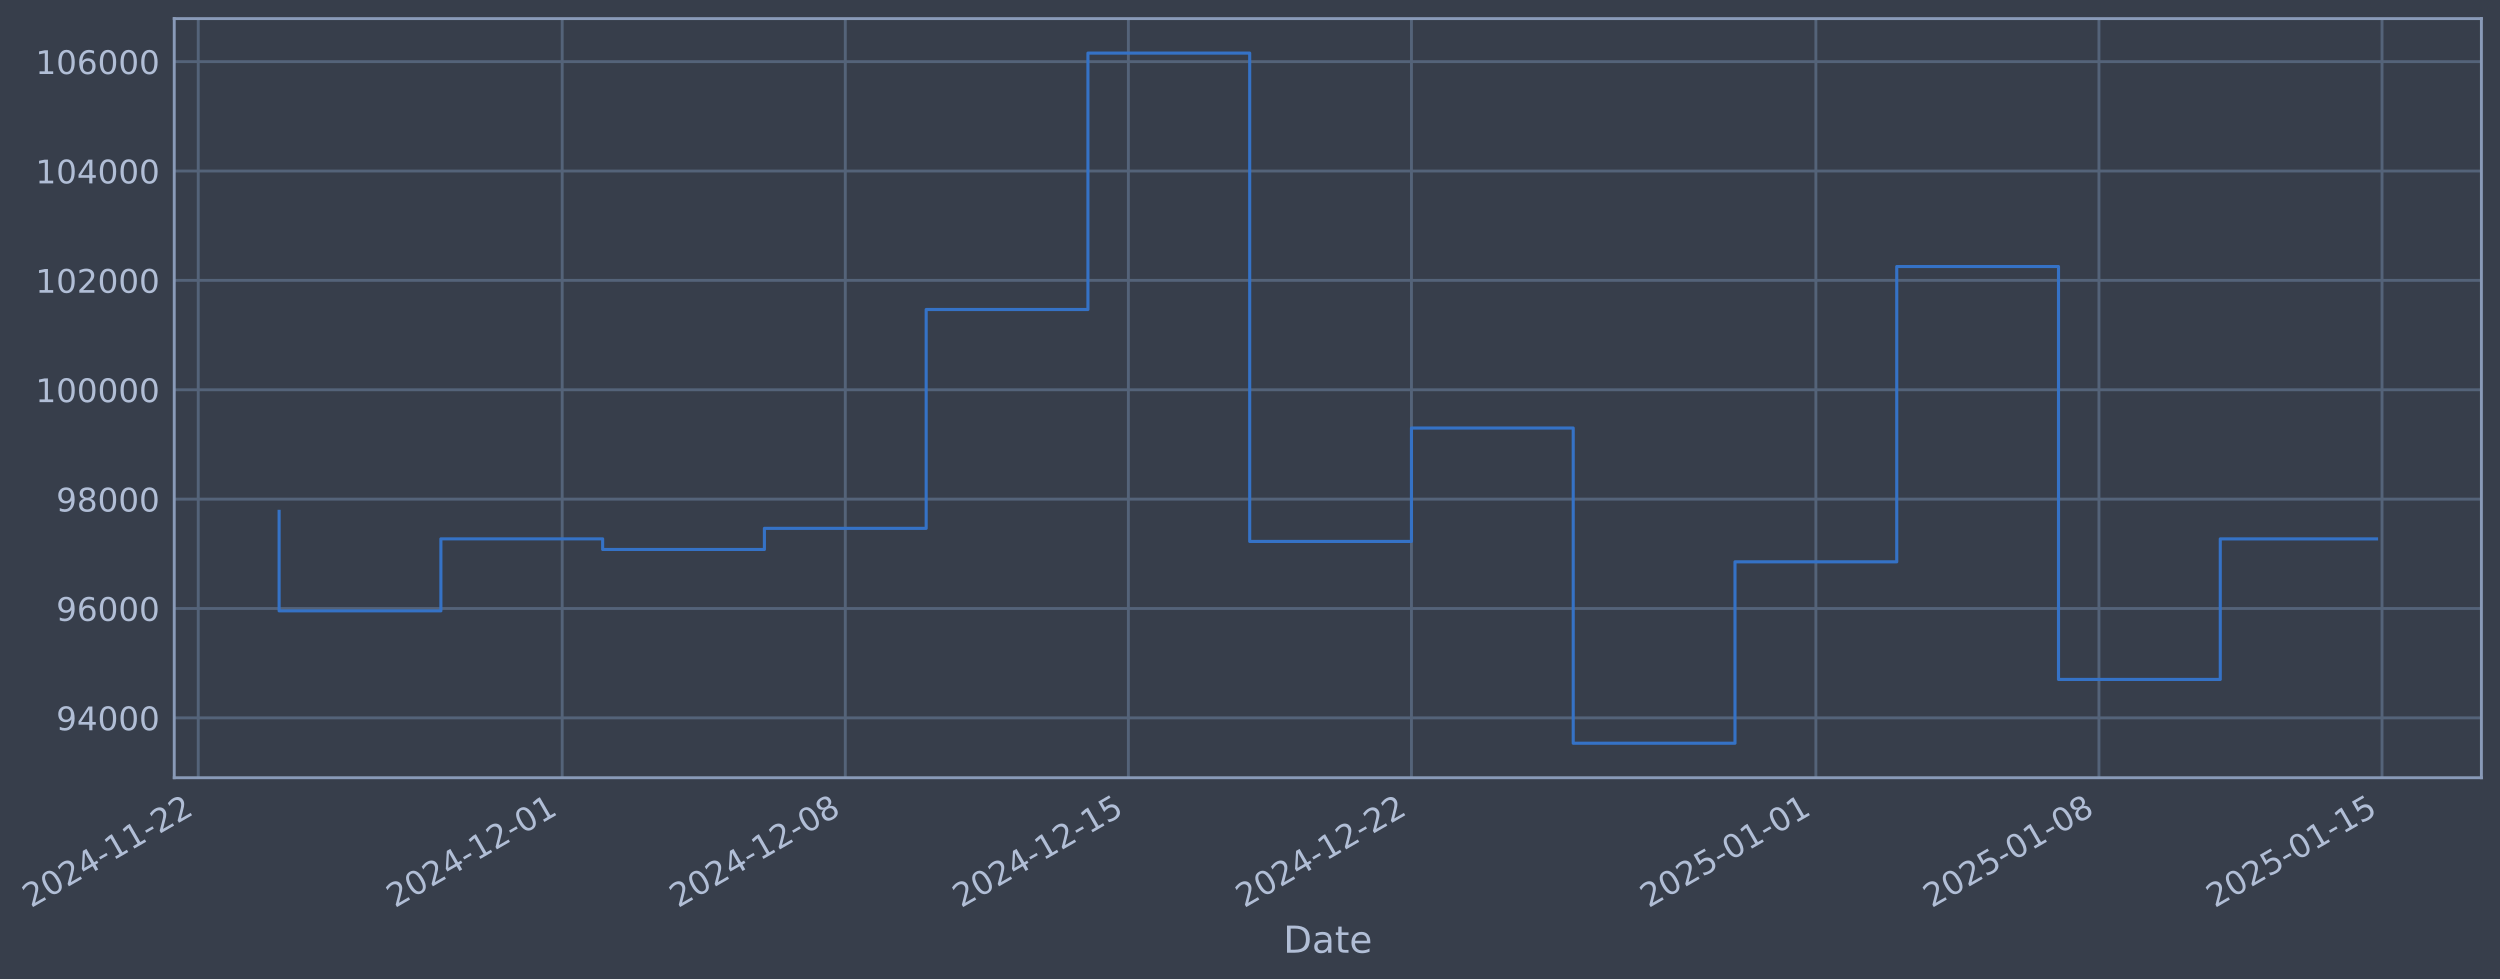
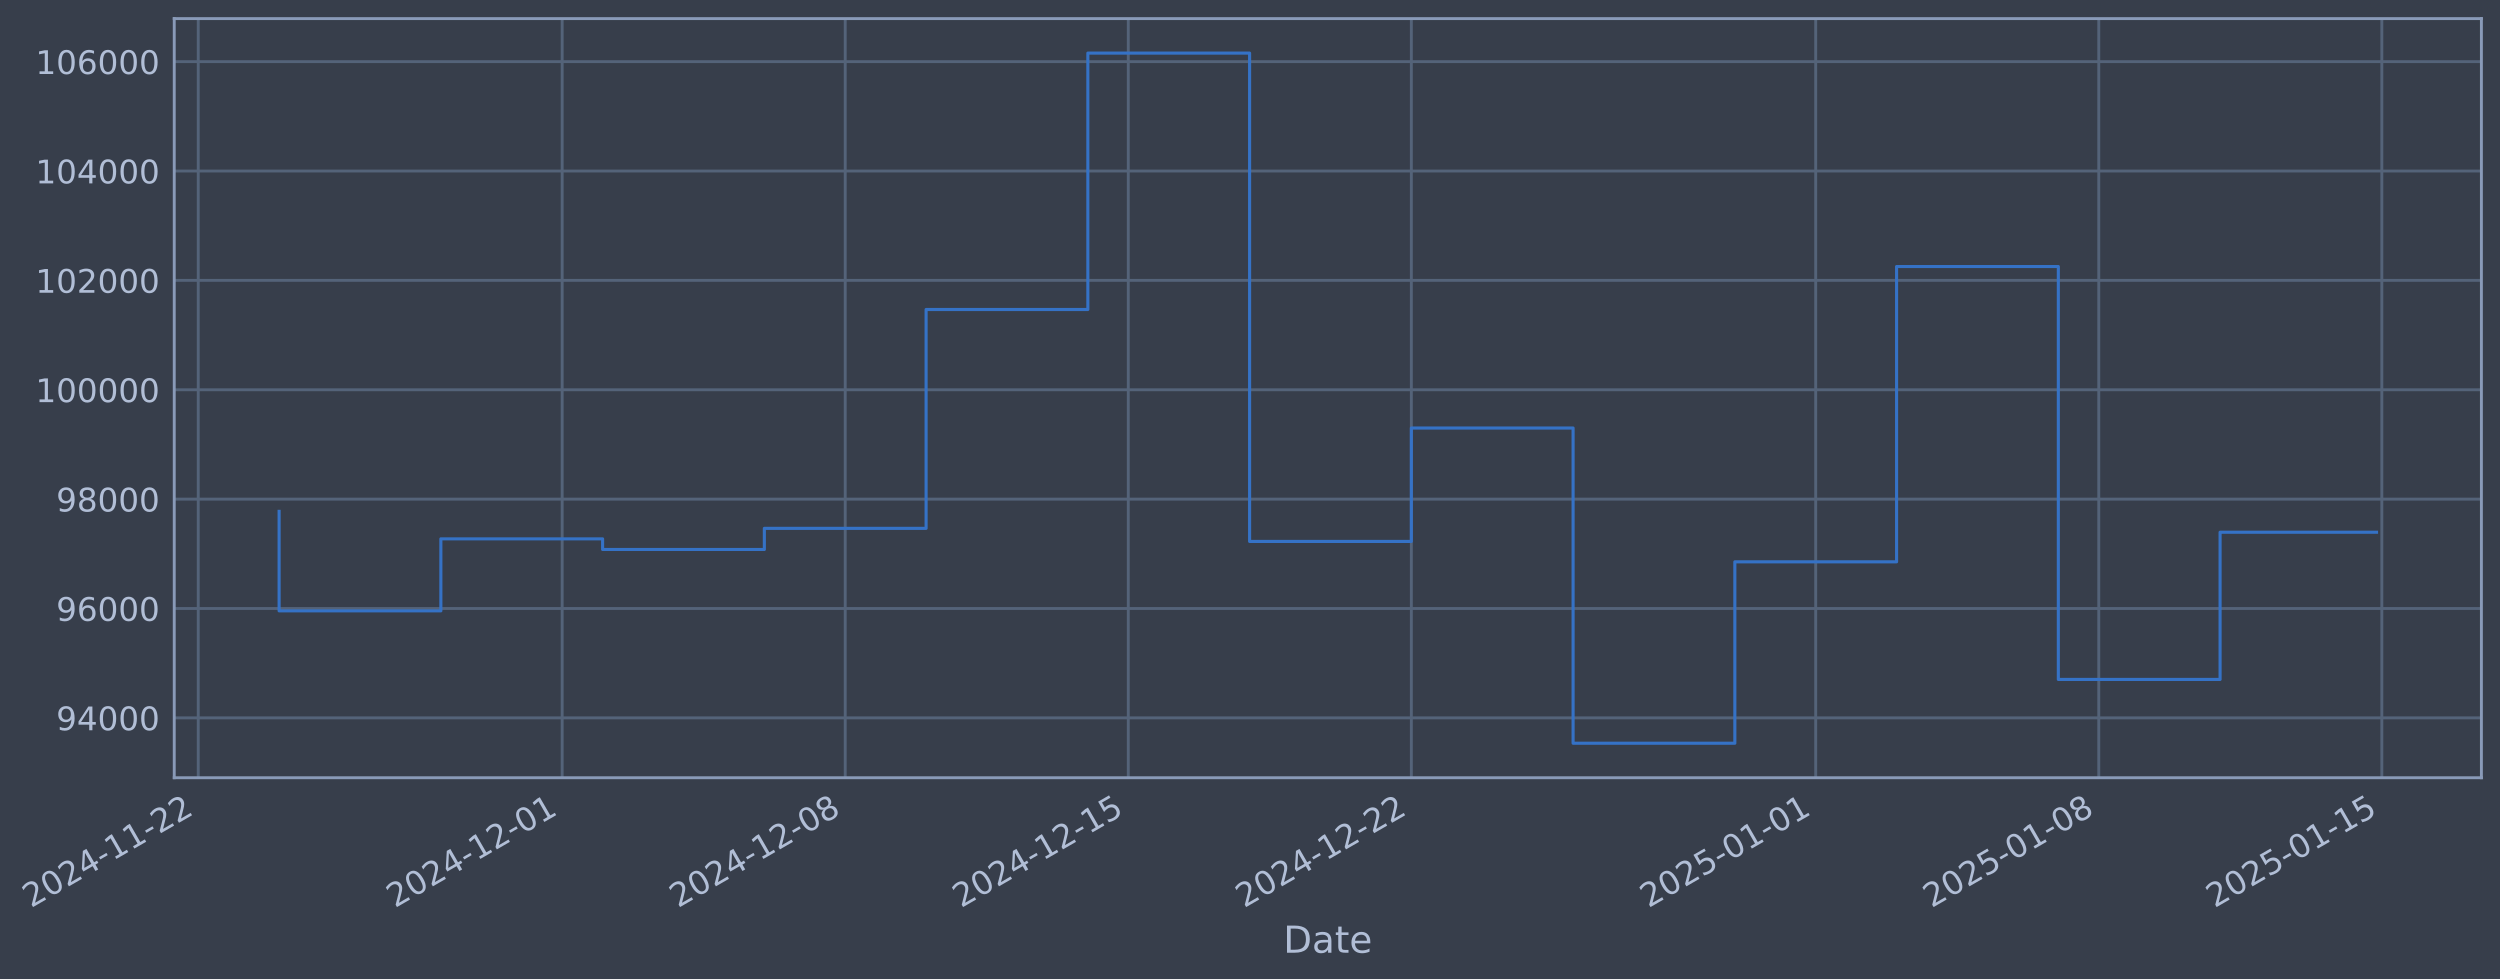
- <svg xmlns="http://www.w3.org/2000/svg" xmlns:xlink="http://www.w3.org/1999/xlink" width="967.429pt" height="378.87pt" viewBox="0 0 967.429 378.87" version="1.1">
+ <svg xmlns="http://www.w3.org/2000/svg" xmlns:xlink="http://www.w3.org/1999/xlink" width="967.426pt" height="378.87pt" viewBox="0 0 967.426 378.87" version="1.1">
  <defs>
    <style type="text/css">*{stroke-linejoin: round; stroke-linecap: butt}</style>
  </defs>
  <g id="figure_1">
    <g id="patch_1">
-       <path d="M 0 378.87  L 967.429 378.87  L 967.429 0  L 0 0  z " style="fill: #373e4b" />
+       <path d="M 0 378.87  L 967.426 378.87  L 967.426 0  L 0 0  z " style="fill: #373e4b" />
    </g>
    <g id="axes_1">
      <g id="patch_2">
-         <path d="M 67.429 300.96  L 960.229 300.96  L 960.229 7.2  L 67.429 7.2  z " style="fill: #373e4b" />
+         <path d="M 67.426 300.96  L 960.226 300.96  L 960.226 7.2  L 67.426 7.2  z " style="fill: #373e4b" />
      </g>
      <g id="matplotlib.axis_1">
        <g id="xtick_1">
          <g id="line2d_1">
-             <path d="M 76.713 300.96  L 76.713 7.2  " clip-path="url(#p304078083a)" style="fill: none; stroke: #546379; stroke-width: 1.12; stroke-linecap: square" />
+             <path d="M 76.713 300.96  L 76.713 7.2  " clip-path="url(#pad3f8e9375)" style="fill: none; stroke: #546379; stroke-width: 1.12; stroke-linecap: square" />
          </g>
          <g id="line2d_2" />
          <g id="text_1">
            <g style="fill: #b1bed6" transform="translate(11.98702 351.4642) rotate(-30) scale(0.126 -0.126)">
              <defs>
                <path id="DejaVuSans-32" d="M 1228 531  L 3431 531  L 3431 0  L 469 0  L 469 531  Q 828 903 1448 1529  Q 2069 2156 2228 2338  Q 2531 2678 2651 2914  Q 2772 3150 2772 3378  Q 2772 3750 2511 3984  Q 2250 4219 1831 4219  Q 1534 4219 1204 4116  Q 875 4013 500 3803  L 500 4441  Q 881 4594 1212 4672  Q 1544 4750 1819 4750  Q 2544 4750 2975 4387  Q 3406 4025 3406 3419  Q 3406 3131 3298 2873  Q 3191 2616 2906 2266  Q 2828 2175 2409 1742  Q 1991 1309 1228 531  z " transform="scale(0.015625)" />
                <path id="DejaVuSans-30" d="M 2034 4250  Q 1547 4250 1301 3770  Q 1056 3291 1056 2328  Q 1056 1369 1301 889  Q 1547 409 2034 409  Q 2525 409 2770 889  Q 3016 1369 3016 2328  Q 3016 3291 2770 3770  Q 2525 4250 2034 4250  z M 2034 4750  Q 2819 4750 3233 4129  Q 3647 3509 3647 2328  Q 3647 1150 3233 529  Q 2819 -91 2034 -91  Q 1250 -91 836 529  Q 422 1150 422 2328  Q 422 3509 836 4129  Q 1250 4750 2034 4750  z " transform="scale(0.015625)" />
                <path id="DejaVuSans-34" d="M 2419 4116  L 825 1625  L 2419 1625  L 2419 4116  z M 2253 4666  L 3047 4666  L 3047 1625  L 3713 1625  L 3713 1100  L 3047 1100  L 3047 0  L 2419 0  L 2419 1100  L 313 1100  L 313 1709  L 2253 4666  z " transform="scale(0.015625)" />
                <path id="DejaVuSans-2d" d="M 313 2009  L 1997 2009  L 1997 1497  L 313 1497  L 313 2009  z " transform="scale(0.015625)" />
                <path id="DejaVuSans-31" d="M 794 531  L 1825 531  L 1825 4091  L 703 3866  L 703 4441  L 1819 4666  L 2450 4666  L 2450 531  L 3481 531  L 3481 0  L 794 0  L 794 531  z " transform="scale(0.015625)" />
              </defs>
              <use xlink:href="#DejaVuSans-32" />
              <use xlink:href="#DejaVuSans-30" transform="translate(63.62305 0)" />
              <use xlink:href="#DejaVuSans-32" transform="translate(127.2461 0)" />
              <use xlink:href="#DejaVuSans-34" transform="translate(190.8691 0)" />
              <use xlink:href="#DejaVuSans-2d" transform="translate(254.4922 0)" />
              <use xlink:href="#DejaVuSans-31" transform="translate(290.5762 0)" />
              <use xlink:href="#DejaVuSans-31" transform="translate(354.1992 0)" />
              <use xlink:href="#DejaVuSans-2d" transform="translate(417.8223 0)" />
              <use xlink:href="#DejaVuSans-32" transform="translate(453.9062 0)" />
              <use xlink:href="#DejaVuSans-32" transform="translate(517.5293 0)" />
            </g>
          </g>
        </g>
        <g id="xtick_2">
          <g id="line2d_3">
-             <path d="M 217.557 300.96  L 217.557 7.2  " clip-path="url(#p304078083a)" style="fill: none; stroke: #546379; stroke-width: 1.12; stroke-linecap: square" />
+             <path d="M 217.543 300.96  L 217.543 7.2  " clip-path="url(#pad3f8e9375)" style="fill: none; stroke: #546379; stroke-width: 1.12; stroke-linecap: square" />
          </g>
          <g id="line2d_4" />
          <g id="text_2">
-             <g style="fill: #b1bed6" transform="translate(152.8315 351.4642) rotate(-30) scale(0.126 -0.126)">
+             <g style="fill: #b1bed6" transform="translate(152.8175 351.4642) rotate(-30) scale(0.126 -0.126)">
              <use xlink:href="#DejaVuSans-32" />
              <use xlink:href="#DejaVuSans-30" transform="translate(63.62305 0)" />
              <use xlink:href="#DejaVuSans-32" transform="translate(127.2461 0)" />
              <use xlink:href="#DejaVuSans-34" transform="translate(190.8691 0)" />
              <use xlink:href="#DejaVuSans-2d" transform="translate(254.4922 0)" />
              <use xlink:href="#DejaVuSans-31" transform="translate(290.5762 0)" />
              <use xlink:href="#DejaVuSans-32" transform="translate(354.1992 0)" />
              <use xlink:href="#DejaVuSans-2d" transform="translate(417.8223 0)" />
              <use xlink:href="#DejaVuSans-30" transform="translate(453.9062 0)" />
              <use xlink:href="#DejaVuSans-31" transform="translate(517.5293 0)" />
            </g>
          </g>
        </g>
        <g id="xtick_3">
          <g id="line2d_5">
-             <path d="M 327.103 300.96  L 327.103 7.2  " clip-path="url(#p304078083a)" style="fill: none; stroke: #546379; stroke-width: 1.12; stroke-linecap: square" />
+             <path d="M 327.078 300.96  L 327.078 7.2  " clip-path="url(#pad3f8e9375)" style="fill: none; stroke: #546379; stroke-width: 1.12; stroke-linecap: square" />
          </g>
          <g id="line2d_6" />
          <g id="text_3">
-             <g style="fill: #b1bed6" transform="translate(262.3772 351.4642) rotate(-30) scale(0.126 -0.126)">
+             <g style="fill: #b1bed6" transform="translate(262.3523 351.4642) rotate(-30) scale(0.126 -0.126)">
              <defs>
                <path id="DejaVuSans-38" d="M 2034 2216  Q 1584 2216 1326 1975  Q 1069 1734 1069 1313  Q 1069 891 1326 650  Q 1584 409 2034 409  Q 2484 409 2743 651  Q 3003 894 3003 1313  Q 3003 1734 2745 1975  Q 2488 2216 2034 2216  z M 1403 2484  Q 997 2584 770 2862  Q 544 3141 544 3541  Q 544 4100 942 4425  Q 1341 4750 2034 4750  Q 2731 4750 3128 4425  Q 3525 4100 3525 3541  Q 3525 3141 3298 2862  Q 3072 2584 2669 2484  Q 3125 2378 3379 2068  Q 3634 1759 3634 1313  Q 3634 634 3220 271  Q 2806 -91 2034 -91  Q 1263 -91 848 271  Q 434 634 434 1313  Q 434 1759 690 2068  Q 947 2378 1403 2484  z M 1172 3481  Q 1172 3119 1398 2916  Q 1625 2713 2034 2713  Q 2441 2713 2670 2916  Q 2900 3119 2900 3481  Q 2900 3844 2670 4047  Q 2441 4250 2034 4250  Q 1625 4250 1398 4047  Q 1172 3844 1172 3481  z " transform="scale(0.015625)" />
              </defs>
              <use xlink:href="#DejaVuSans-32" />
              <use xlink:href="#DejaVuSans-30" transform="translate(63.62305 0)" />
              <use xlink:href="#DejaVuSans-32" transform="translate(127.2461 0)" />
              <use xlink:href="#DejaVuSans-34" transform="translate(190.8691 0)" />
              <use xlink:href="#DejaVuSans-2d" transform="translate(254.4922 0)" />
              <use xlink:href="#DejaVuSans-31" transform="translate(290.5762 0)" />
              <use xlink:href="#DejaVuSans-32" transform="translate(354.1992 0)" />
              <use xlink:href="#DejaVuSans-2d" transform="translate(417.8223 0)" />
              <use xlink:href="#DejaVuSans-30" transform="translate(453.9062 0)" />
              <use xlink:href="#DejaVuSans-38" transform="translate(517.5293 0)" />
            </g>
          </g>
        </g>
        <g id="xtick_4">
          <g id="line2d_7">
-             <path d="M 436.648 300.96  L 436.648 7.2  " clip-path="url(#p304078083a)" style="fill: none; stroke: #546379; stroke-width: 1.12; stroke-linecap: square" />
+             <path d="M 436.613 300.96  L 436.613 7.2  " clip-path="url(#pad3f8e9375)" style="fill: none; stroke: #546379; stroke-width: 1.12; stroke-linecap: square" />
          </g>
          <g id="line2d_8" />
          <g id="text_4">
-             <g style="fill: #b1bed6" transform="translate(371.9229 351.4642) rotate(-30) scale(0.126 -0.126)">
+             <g style="fill: #b1bed6" transform="translate(371.8871 351.4642) rotate(-30) scale(0.126 -0.126)">
              <defs>
                <path id="DejaVuSans-35" d="M 691 4666  L 3169 4666  L 3169 4134  L 1269 4134  L 1269 2991  Q 1406 3038 1543 3061  Q 1681 3084 1819 3084  Q 2600 3084 3056 2656  Q 3513 2228 3513 1497  Q 3513 744 3044 326  Q 2575 -91 1722 -91  Q 1428 -91 1123 -41  Q 819 9 494 109  L 494 744  Q 775 591 1075 516  Q 1375 441 1709 441  Q 2250 441 2565 725  Q 2881 1009 2881 1497  Q 2881 1984 2565 2268  Q 2250 2553 1709 2553  Q 1456 2553 1204 2497  Q 953 2441 691 2322  L 691 4666  z " transform="scale(0.015625)" />
              </defs>
              <use xlink:href="#DejaVuSans-32" />
              <use xlink:href="#DejaVuSans-30" transform="translate(63.62305 0)" />
              <use xlink:href="#DejaVuSans-32" transform="translate(127.2461 0)" />
              <use xlink:href="#DejaVuSans-34" transform="translate(190.8691 0)" />
              <use xlink:href="#DejaVuSans-2d" transform="translate(254.4922 0)" />
              <use xlink:href="#DejaVuSans-31" transform="translate(290.5762 0)" />
              <use xlink:href="#DejaVuSans-32" transform="translate(354.1992 0)" />
              <use xlink:href="#DejaVuSans-2d" transform="translate(417.8223 0)" />
              <use xlink:href="#DejaVuSans-31" transform="translate(453.9062 0)" />
              <use xlink:href="#DejaVuSans-35" transform="translate(517.5293 0)" />
            </g>
          </g>
        </g>
        <g id="xtick_5">
          <g id="line2d_9">
-             <path d="M 546.194 300.96  L 546.194 7.2  " clip-path="url(#p304078083a)" style="fill: none; stroke: #546379; stroke-width: 1.12; stroke-linecap: square" />
+             <path d="M 546.147 300.96  L 546.147 7.2  " clip-path="url(#pad3f8e9375)" style="fill: none; stroke: #546379; stroke-width: 1.12; stroke-linecap: square" />
          </g>
          <g id="line2d_10" />
          <g id="text_5">
-             <g style="fill: #b1bed6" transform="translate(481.4686 351.4642) rotate(-30) scale(0.126 -0.126)">
+             <g style="fill: #b1bed6" transform="translate(481.422 351.4642) rotate(-30) scale(0.126 -0.126)">
              <use xlink:href="#DejaVuSans-32" />
              <use xlink:href="#DejaVuSans-30" transform="translate(63.62305 0)" />
              <use xlink:href="#DejaVuSans-32" transform="translate(127.2461 0)" />
              <use xlink:href="#DejaVuSans-34" transform="translate(190.8691 0)" />
              <use xlink:href="#DejaVuSans-2d" transform="translate(254.4922 0)" />
              <use xlink:href="#DejaVuSans-31" transform="translate(290.5762 0)" />
              <use xlink:href="#DejaVuSans-32" transform="translate(354.1992 0)" />
              <use xlink:href="#DejaVuSans-2d" transform="translate(417.8223 0)" />
              <use xlink:href="#DejaVuSans-32" transform="translate(453.9062 0)" />
              <use xlink:href="#DejaVuSans-32" transform="translate(517.5293 0)" />
            </g>
          </g>
        </g>
        <g id="xtick_6">
          <g id="line2d_11">
-             <path d="M 702.688 300.96  L 702.688 7.2  " clip-path="url(#p304078083a)" style="fill: none; stroke: #546379; stroke-width: 1.12; stroke-linecap: square" />
+             <path d="M 702.626 300.96  L 702.626 7.2  " clip-path="url(#pad3f8e9375)" style="fill: none; stroke: #546379; stroke-width: 1.12; stroke-linecap: square" />
          </g>
          <g id="line2d_12" />
          <g id="text_6">
-             <g style="fill: #b1bed6" transform="translate(637.9624 351.4642) rotate(-30) scale(0.126 -0.126)">
+             <g style="fill: #b1bed6" transform="translate(637.9003 351.4642) rotate(-30) scale(0.126 -0.126)">
              <use xlink:href="#DejaVuSans-32" />
              <use xlink:href="#DejaVuSans-30" transform="translate(63.62305 0)" />
              <use xlink:href="#DejaVuSans-32" transform="translate(127.2461 0)" />
              <use xlink:href="#DejaVuSans-35" transform="translate(190.8691 0)" />
              <use xlink:href="#DejaVuSans-2d" transform="translate(254.4922 0)" />
              <use xlink:href="#DejaVuSans-30" transform="translate(290.5762 0)" />
              <use xlink:href="#DejaVuSans-31" transform="translate(354.1992 0)" />
              <use xlink:href="#DejaVuSans-2d" transform="translate(417.8223 0)" />
              <use xlink:href="#DejaVuSans-30" transform="translate(453.9062 0)" />
              <use xlink:href="#DejaVuSans-31" transform="translate(517.5293 0)" />
            </g>
          </g>
        </g>
        <g id="xtick_7">
          <g id="line2d_13">
-             <path d="M 812.234 300.96  L 812.234 7.2  " clip-path="url(#p304078083a)" style="fill: none; stroke: #546379; stroke-width: 1.12; stroke-linecap: square" />
+             <path d="M 812.161 300.96  L 812.161 7.2  " clip-path="url(#pad3f8e9375)" style="fill: none; stroke: #546379; stroke-width: 1.12; stroke-linecap: square" />
          </g>
          <g id="line2d_14" />
          <g id="text_7">
-             <g style="fill: #b1bed6" transform="translate(747.5081 351.4642) rotate(-30) scale(0.126 -0.126)">
+             <g style="fill: #b1bed6" transform="translate(747.4351 351.4642) rotate(-30) scale(0.126 -0.126)">
              <use xlink:href="#DejaVuSans-32" />
              <use xlink:href="#DejaVuSans-30" transform="translate(63.62305 0)" />
              <use xlink:href="#DejaVuSans-32" transform="translate(127.2461 0)" />
              <use xlink:href="#DejaVuSans-35" transform="translate(190.8691 0)" />
              <use xlink:href="#DejaVuSans-2d" transform="translate(254.4922 0)" />
              <use xlink:href="#DejaVuSans-30" transform="translate(290.5762 0)" />
              <use xlink:href="#DejaVuSans-31" transform="translate(354.1992 0)" />
              <use xlink:href="#DejaVuSans-2d" transform="translate(417.8223 0)" />
              <use xlink:href="#DejaVuSans-30" transform="translate(453.9062 0)" />
              <use xlink:href="#DejaVuSans-38" transform="translate(517.5293 0)" />
            </g>
          </g>
        </g>
        <g id="xtick_8">
          <g id="line2d_15">
-             <path d="M 921.779 300.96  L 921.779 7.2  " clip-path="url(#p304078083a)" style="fill: none; stroke: #546379; stroke-width: 1.12; stroke-linecap: square" />
+             <path d="M 921.695 300.96  L 921.695 7.2  " clip-path="url(#pad3f8e9375)" style="fill: none; stroke: #546379; stroke-width: 1.12; stroke-linecap: square" />
          </g>
          <g id="line2d_16" />
          <g id="text_8">
-             <g style="fill: #b1bed6" transform="translate(857.0538 351.4642) rotate(-30) scale(0.126 -0.126)">
+             <g style="fill: #b1bed6" transform="translate(856.9699 351.4642) rotate(-30) scale(0.126 -0.126)">
              <use xlink:href="#DejaVuSans-32" />
              <use xlink:href="#DejaVuSans-30" transform="translate(63.62305 0)" />
              <use xlink:href="#DejaVuSans-32" transform="translate(127.2461 0)" />
              <use xlink:href="#DejaVuSans-35" transform="translate(190.8691 0)" />
              <use xlink:href="#DejaVuSans-2d" transform="translate(254.4922 0)" />
              <use xlink:href="#DejaVuSans-30" transform="translate(290.5762 0)" />
              <use xlink:href="#DejaVuSans-31" transform="translate(354.1992 0)" />
              <use xlink:href="#DejaVuSans-2d" transform="translate(417.8223 0)" />
              <use xlink:href="#DejaVuSans-31" transform="translate(453.9062 0)" />
              <use xlink:href="#DejaVuSans-35" transform="translate(517.5293 0)" />
            </g>
          </g>
        </g>
        <g id="text_9">
-           <g style="fill: #b1bed6" transform="translate(496.6204 368.6753) scale(0.144 -0.144)">
+           <g style="fill: #b1bed6" transform="translate(496.6172 368.6753) scale(0.144 -0.144)">
            <defs>
              <path id="DejaVuSans-44" d="M 1259 4147  L 1259 519  L 2022 519  Q 2988 519 3436 956  Q 3884 1394 3884 2338  Q 3884 3275 3436 3711  Q 2988 4147 2022 4147  L 1259 4147  z M 628 4666  L 1925 4666  Q 3281 4666 3915 4102  Q 4550 3538 4550 2338  Q 4550 1131 3912 565  Q 3275 0 1925 0  L 628 0  L 628 4666  z " transform="scale(0.015625)" />
              <path id="DejaVuSans-61" d="M 2194 1759  Q 1497 1759 1228 1600  Q 959 1441 959 1056  Q 959 750 1161 570  Q 1363 391 1709 391  Q 2188 391 2477 730  Q 2766 1069 2766 1631  L 2766 1759  L 2194 1759  z M 3341 1997  L 3341 0  L 2766 0  L 2766 531  Q 2569 213 2275 61  Q 1981 -91 1556 -91  Q 1019 -91 701 211  Q 384 513 384 1019  Q 384 1609 779 1909  Q 1175 2209 1959 2209  L 2766 2209  L 2766 2266  Q 2766 2663 2505 2880  Q 2244 3097 1772 3097  Q 1472 3097 1187 3025  Q 903 2953 641 2809  L 641 3341  Q 956 3463 1253 3523  Q 1550 3584 1831 3584  Q 2591 3584 2966 3190  Q 3341 2797 3341 1997  z " transform="scale(0.015625)" />
              <path id="DejaVuSans-74" d="M 1172 4494  L 1172 3500  L 2356 3500  L 2356 3053  L 1172 3053  L 1172 1153  Q 1172 725 1289 603  Q 1406 481 1766 481  L 2356 481  L 2356 0  L 1766 0  Q 1100 0 847 248  Q 594 497 594 1153  L 594 3053  L 172 3053  L 172 3500  L 594 3500  L 594 4494  L 1172 4494  z " transform="scale(0.015625)" />
              <path id="DejaVuSans-65" d="M 3597 1894  L 3597 1613  L 953 1613  Q 991 1019 1311 708  Q 1631 397 2203 397  Q 2534 397 2845 478  Q 3156 559 3463 722  L 3463 178  Q 3153 47 2828 -22  Q 2503 -91 2169 -91  Q 1331 -91 842 396  Q 353 884 353 1716  Q 353 2575 817 3079  Q 1281 3584 2069 3584  Q 2775 3584 3186 3129  Q 3597 2675 3597 1894  z M 3022 2063  Q 3016 2534 2758 2815  Q 2500 3097 2075 3097  Q 1594 3097 1305 2825  Q 1016 2553 972 2059  L 3022 2063  z " transform="scale(0.015625)" />
            </defs>
            <use xlink:href="#DejaVuSans-44" />
            <use xlink:href="#DejaVuSans-61" transform="translate(77.00195 0)" />
            <use xlink:href="#DejaVuSans-74" transform="translate(138.2812 0)" />
            <use xlink:href="#DejaVuSans-65" transform="translate(177.4902 0)" />
          </g>
        </g>
      </g>
      <g id="matplotlib.axis_2">
        <g id="ytick_1">
          <g id="line2d_17">
-             <path d="M 67.429 277.797  L 960.229 277.797  " clip-path="url(#p304078083a)" style="fill: none; stroke: #546379; stroke-width: 1.12; stroke-linecap: square" />
+             <path d="M 67.426 277.797  L 960.226 277.797  " clip-path="url(#pad3f8e9375)" style="fill: none; stroke: #546379; stroke-width: 1.12; stroke-linecap: square" />
          </g>
          <g id="line2d_18" />
          <g id="text_10">
-             <g style="fill: #b1bed6" transform="translate(21.74573 282.5841) scale(0.126 -0.126)">
+             <g style="fill: #b1bed6" transform="translate(21.74262 282.5841) scale(0.126 -0.126)">
              <defs>
                <path id="DejaVuSans-39" d="M 703 97  L 703 672  Q 941 559 1184 500  Q 1428 441 1663 441  Q 2288 441 2617 861  Q 2947 1281 2994 2138  Q 2813 1869 2534 1725  Q 2256 1581 1919 1581  Q 1219 1581 811 2004  Q 403 2428 403 3163  Q 403 3881 828 4315  Q 1253 4750 1959 4750  Q 2769 4750 3195 4129  Q 3622 3509 3622 2328  Q 3622 1225 3098 567  Q 2575 -91 1691 -91  Q 1453 -91 1209 -44  Q 966 3 703 97  z M 1959 2075  Q 2384 2075 2632 2365  Q 2881 2656 2881 3163  Q 2881 3666 2632 3958  Q 2384 4250 1959 4250  Q 1534 4250 1286 3958  Q 1038 3666 1038 3163  Q 1038 2656 1286 2365  Q 1534 2075 1959 2075  z " transform="scale(0.015625)" />
              </defs>
              <use xlink:href="#DejaVuSans-39" />
              <use xlink:href="#DejaVuSans-34" transform="translate(63.62305 0)" />
              <use xlink:href="#DejaVuSans-30" transform="translate(127.2461 0)" />
              <use xlink:href="#DejaVuSans-30" transform="translate(190.8691 0)" />
              <use xlink:href="#DejaVuSans-30" transform="translate(254.4922 0)" />
            </g>
          </g>
        </g>
        <g id="ytick_2">
          <g id="line2d_19">
-             <path d="M 67.429 235.473  L 960.229 235.473  " clip-path="url(#p304078083a)" style="fill: none; stroke: #546379; stroke-width: 1.12; stroke-linecap: square" />
+             <path d="M 67.426 235.473  L 960.226 235.473  " clip-path="url(#pad3f8e9375)" style="fill: none; stroke: #546379; stroke-width: 1.12; stroke-linecap: square" />
          </g>
          <g id="line2d_20" />
          <g id="text_11">
-             <g style="fill: #b1bed6" transform="translate(21.74573 240.2602) scale(0.126 -0.126)">
+             <g style="fill: #b1bed6" transform="translate(21.74262 240.2602) scale(0.126 -0.126)">
              <defs>
                <path id="DejaVuSans-36" d="M 2113 2584  Q 1688 2584 1439 2293  Q 1191 2003 1191 1497  Q 1191 994 1439 701  Q 1688 409 2113 409  Q 2538 409 2786 701  Q 3034 994 3034 1497  Q 3034 2003 2786 2293  Q 2538 2584 2113 2584  z M 3366 4563  L 3366 3988  Q 3128 4100 2886 4159  Q 2644 4219 2406 4219  Q 1781 4219 1451 3797  Q 1122 3375 1075 2522  Q 1259 2794 1537 2939  Q 1816 3084 2150 3084  Q 2853 3084 3261 2657  Q 3669 2231 3669 1497  Q 3669 778 3244 343  Q 2819 -91 2113 -91  Q 1303 -91 875 529  Q 447 1150 447 2328  Q 447 3434 972 4092  Q 1497 4750 2381 4750  Q 2619 4750 2861 4703  Q 3103 4656 3366 4563  z " transform="scale(0.015625)" />
              </defs>
              <use xlink:href="#DejaVuSans-39" />
              <use xlink:href="#DejaVuSans-36" transform="translate(63.62305 0)" />
              <use xlink:href="#DejaVuSans-30" transform="translate(127.2461 0)" />
              <use xlink:href="#DejaVuSans-30" transform="translate(190.8691 0)" />
              <use xlink:href="#DejaVuSans-30" transform="translate(254.4922 0)" />
            </g>
          </g>
        </g>
        <g id="ytick_3">
          <g id="line2d_21">
-             <path d="M 67.429 193.149  L 960.229 193.149  " clip-path="url(#p304078083a)" style="fill: none; stroke: #546379; stroke-width: 1.12; stroke-linecap: square" />
+             <path d="M 67.426 193.149  L 960.226 193.149  " clip-path="url(#pad3f8e9375)" style="fill: none; stroke: #546379; stroke-width: 1.12; stroke-linecap: square" />
          </g>
          <g id="line2d_22" />
          <g id="text_12">
-             <g style="fill: #b1bed6" transform="translate(21.74573 197.9364) scale(0.126 -0.126)">
+             <g style="fill: #b1bed6" transform="translate(21.74262 197.9364) scale(0.126 -0.126)">
              <use xlink:href="#DejaVuSans-39" />
              <use xlink:href="#DejaVuSans-38" transform="translate(63.62305 0)" />
              <use xlink:href="#DejaVuSans-30" transform="translate(127.2461 0)" />
              <use xlink:href="#DejaVuSans-30" transform="translate(190.8691 0)" />
              <use xlink:href="#DejaVuSans-30" transform="translate(254.4922 0)" />
            </g>
          </g>
        </g>
        <g id="ytick_4">
          <g id="line2d_23">
-             <path d="M 67.429 150.826  L 960.229 150.826  " clip-path="url(#p304078083a)" style="fill: none; stroke: #546379; stroke-width: 1.12; stroke-linecap: square" />
+             <path d="M 67.426 150.826  L 960.226 150.826  " clip-path="url(#pad3f8e9375)" style="fill: none; stroke: #546379; stroke-width: 1.12; stroke-linecap: square" />
          </g>
          <g id="line2d_24" />
          <g id="text_13">
-             <g style="fill: #b1bed6" transform="translate(13.72898 155.6126) scale(0.126 -0.126)">
+             <g style="fill: #b1bed6" transform="translate(13.72587 155.6126) scale(0.126 -0.126)">
              <use xlink:href="#DejaVuSans-31" />
              <use xlink:href="#DejaVuSans-30" transform="translate(63.62305 0)" />
              <use xlink:href="#DejaVuSans-30" transform="translate(127.2461 0)" />
              <use xlink:href="#DejaVuSans-30" transform="translate(190.8691 0)" />
              <use xlink:href="#DejaVuSans-30" transform="translate(254.4922 0)" />
              <use xlink:href="#DejaVuSans-30" transform="translate(318.1152 0)" />
            </g>
          </g>
        </g>
        <g id="ytick_5">
          <g id="line2d_25">
-             <path d="M 67.429 108.502  L 960.229 108.502  " clip-path="url(#p304078083a)" style="fill: none; stroke: #546379; stroke-width: 1.12; stroke-linecap: square" />
+             <path d="M 67.426 108.502  L 960.226 108.502  " clip-path="url(#pad3f8e9375)" style="fill: none; stroke: #546379; stroke-width: 1.12; stroke-linecap: square" />
          </g>
          <g id="line2d_26" />
          <g id="text_14">
-             <g style="fill: #b1bed6" transform="translate(13.72898 113.2888) scale(0.126 -0.126)">
+             <g style="fill: #b1bed6" transform="translate(13.72587 113.2888) scale(0.126 -0.126)">
              <use xlink:href="#DejaVuSans-31" />
              <use xlink:href="#DejaVuSans-30" transform="translate(63.62305 0)" />
              <use xlink:href="#DejaVuSans-32" transform="translate(127.2461 0)" />
              <use xlink:href="#DejaVuSans-30" transform="translate(190.8691 0)" />
              <use xlink:href="#DejaVuSans-30" transform="translate(254.4922 0)" />
              <use xlink:href="#DejaVuSans-30" transform="translate(318.1152 0)" />
            </g>
          </g>
        </g>
        <g id="ytick_6">
          <g id="line2d_27">
-             <path d="M 67.429 66.178  L 960.229 66.178  " clip-path="url(#p304078083a)" style="fill: none; stroke: #546379; stroke-width: 1.12; stroke-linecap: square" />
+             <path d="M 67.426 66.178  L 960.226 66.178  " clip-path="url(#pad3f8e9375)" style="fill: none; stroke: #546379; stroke-width: 1.12; stroke-linecap: square" />
          </g>
          <g id="line2d_28" />
          <g id="text_15">
-             <g style="fill: #b1bed6" transform="translate(13.72898 70.96502) scale(0.126 -0.126)">
+             <g style="fill: #b1bed6" transform="translate(13.72587 70.96502) scale(0.126 -0.126)">
              <use xlink:href="#DejaVuSans-31" />
              <use xlink:href="#DejaVuSans-30" transform="translate(63.62305 0)" />
              <use xlink:href="#DejaVuSans-34" transform="translate(127.2461 0)" />
              <use xlink:href="#DejaVuSans-30" transform="translate(190.8691 0)" />
              <use xlink:href="#DejaVuSans-30" transform="translate(254.4922 0)" />
              <use xlink:href="#DejaVuSans-30" transform="translate(318.1152 0)" />
            </g>
          </g>
        </g>
        <g id="ytick_7">
          <g id="line2d_29">
-             <path d="M 67.429 23.854  L 960.229 23.854  " clip-path="url(#p304078083a)" style="fill: none; stroke: #546379; stroke-width: 1.12; stroke-linecap: square" />
+             <path d="M 67.426 23.854  L 960.226 23.854  " clip-path="url(#pad3f8e9375)" style="fill: none; stroke: #546379; stroke-width: 1.12; stroke-linecap: square" />
          </g>
          <g id="line2d_30" />
          <g id="text_16">
-             <g style="fill: #b1bed6" transform="translate(13.72898 28.64121) scale(0.126 -0.126)">
+             <g style="fill: #b1bed6" transform="translate(13.72587 28.64121) scale(0.126 -0.126)">
              <use xlink:href="#DejaVuSans-31" />
              <use xlink:href="#DejaVuSans-30" transform="translate(63.62305 0)" />
              <use xlink:href="#DejaVuSans-36" transform="translate(127.2461 0)" />
              <use xlink:href="#DejaVuSans-30" transform="translate(190.8691 0)" />
              <use xlink:href="#DejaVuSans-30" transform="translate(254.4922 0)" />
              <use xlink:href="#DejaVuSans-30" transform="translate(318.1152 0)" />
            </g>
          </g>
        </g>
      </g>
      <g id="line2d_31">
-         <path d="M 108.011 197.87  L 108.011 236.383  L 170.609 236.383  L 170.609 208.521  L 233.206 208.521  L 233.206 212.628  L 295.804 212.628  L 295.804 204.459  L 358.401 204.459  L 358.401 119.77  L 420.999 119.77  L 420.999 20.553  L 483.597 20.553  L 483.597 209.517  L 546.194 209.517  L 546.194 165.636  L 608.792 165.636  L 608.792 287.607  L 671.389 287.607  L 671.389 217.409  L 733.987 217.409  L 733.987 103.141  L 796.584 103.141  L 796.584 262.927  L 859.182 262.927  L 859.182 208.538  L 919.648 208.538  " clip-path="url(#p304078083a)" style="fill: none; stroke: #3572c6; stroke-width: 1.2; stroke-linecap: square" />
+         <path d="M 108.008 197.87  L 108.008 236.383  L 170.6 236.383  L 170.6 208.521  L 233.191 208.521  L 233.191 212.628  L 295.782 212.628  L 295.782 204.459  L 358.373 204.459  L 358.373 119.77  L 420.965 119.77  L 420.965 20.553  L 483.556 20.553  L 483.556 209.517  L 546.147 209.517  L 546.147 165.636  L 608.739 165.636  L 608.739 287.607  L 671.33 287.607  L 671.33 217.409  L 733.921 217.409  L 733.921 103.141  L 796.513 103.141  L 796.513 262.927  L 859.104 262.927  L 859.104 205.965  L 919.645 205.965  " clip-path="url(#pad3f8e9375)" style="fill: none; stroke: #3572c6; stroke-width: 1.2; stroke-linecap: square" />
      </g>
      <g id="patch_3">
-         <path d="M 67.429 300.96  L 67.429 7.2  " style="fill: none; stroke: #899ab8; stroke-width: 1.12; stroke-linejoin: miter; stroke-linecap: square" />
+         <path d="M 67.426 300.96  L 67.426 7.2  " style="fill: none; stroke: #899ab8; stroke-width: 1.12; stroke-linejoin: miter; stroke-linecap: square" />
      </g>
      <g id="patch_4">
-         <path d="M 960.229 300.96  L 960.229 7.2  " style="fill: none; stroke: #899ab8; stroke-width: 1.12; stroke-linejoin: miter; stroke-linecap: square" />
+         <path d="M 960.226 300.96  L 960.226 7.2  " style="fill: none; stroke: #899ab8; stroke-width: 1.12; stroke-linejoin: miter; stroke-linecap: square" />
      </g>
      <g id="patch_5">
-         <path d="M 67.429 300.96  L 960.229 300.96  " style="fill: none; stroke: #899ab8; stroke-width: 1.12; stroke-linejoin: miter; stroke-linecap: square" />
+         <path d="M 67.426 300.96  L 960.226 300.96  " style="fill: none; stroke: #899ab8; stroke-width: 1.12; stroke-linejoin: miter; stroke-linecap: square" />
      </g>
      <g id="patch_6">
-         <path d="M 67.429 7.2  L 960.229 7.2  " style="fill: none; stroke: #899ab8; stroke-width: 1.12; stroke-linejoin: miter; stroke-linecap: square" />
+         <path d="M 67.426 7.2  L 960.226 7.2  " style="fill: none; stroke: #899ab8; stroke-width: 1.12; stroke-linejoin: miter; stroke-linecap: square" />
      </g>
    </g>
  </g>
  <defs>
-     <clipPath id="p304078083a">
-       <rect x="67.429" y="7.2" width="892.8" height="293.76" />
+     <clipPath id="pad3f8e9375">
+       <rect x="67.426" y="7.2" width="892.8" height="293.76" />
    </clipPath>
  </defs>
</svg>
